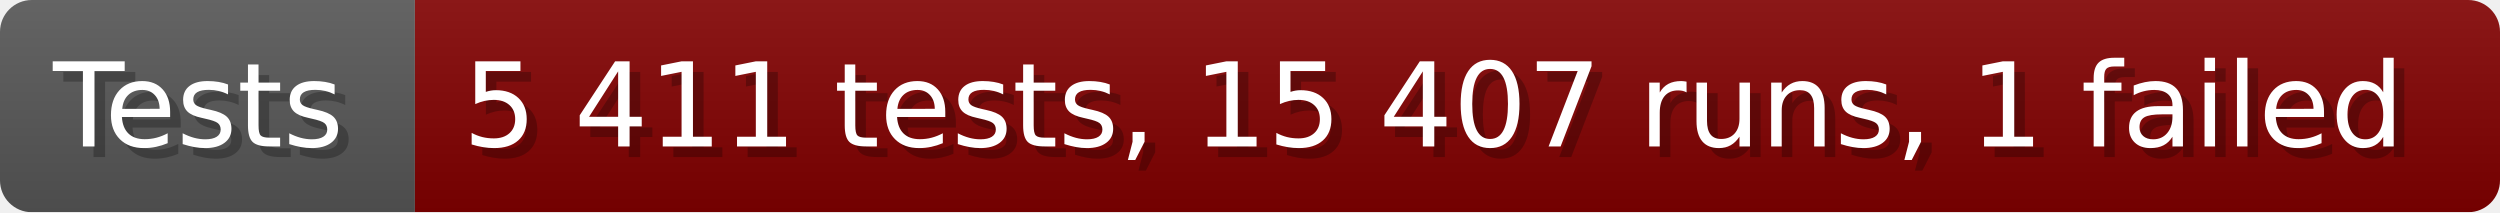
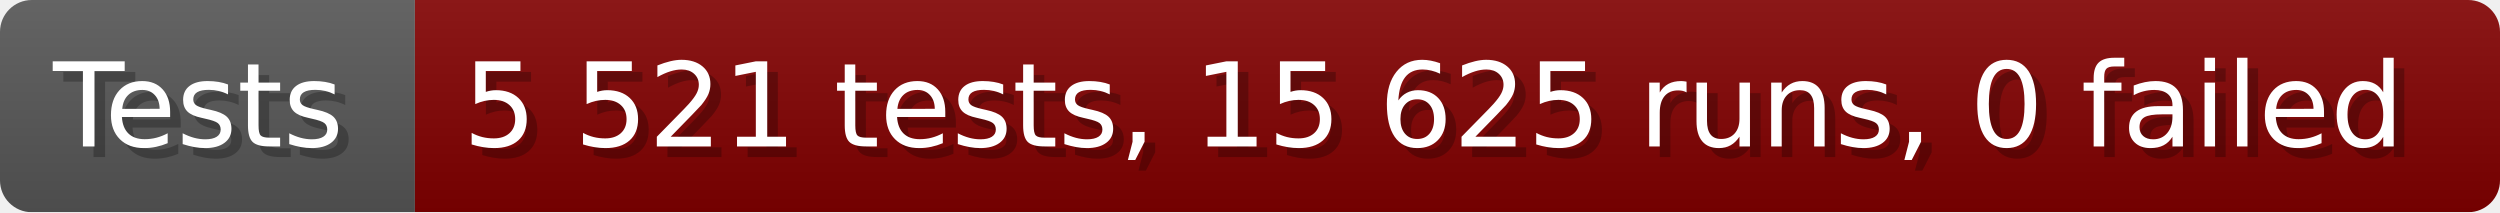
- <svg xmlns="http://www.w3.org/2000/svg" width="235.6" height="20" viewBox="0 0 2356 200" role="img" aria-label="Tests: 5 411 tests, 15 407 runs, 1 failed">
+ <svg xmlns="http://www.w3.org/2000/svg" width="235.6" height="20" viewBox="0 0 2356 200" role="img" aria-label="Tests: 5 521 tests, 15 625 runs, 0 failed">
  <linearGradient id="a" x2="0" y2="100%">
    <stop offset="0" stop-opacity=".1" stop-color="#EEE" />
    <stop offset="1" stop-opacity=".1" />
  </linearGradient>
  <mask id="m">
    <rect width="2356" height="200" rx="30" fill="#FFF" />
  </mask>
  <g mask="url(#m)">
    <rect width="391" height="200" fill="#555" />
    <rect width="1965" height="200" fill="#800000" x="391" />
    <rect width="2356" height="200" fill="url(#a)" />
  </g>
  <g aria-hidden="true" fill="#fff" text-anchor="start" font-family="Verdana,DejaVu Sans,sans-serif" font-size="110">
    <text x="60" y="148" textLength="291" fill="#000" opacity="0.25">Tests</text>
    <text x="50" y="138" textLength="291">Tests</text>
-     <text x="446" y="148" textLength="1865" fill="#000" opacity="0.25">5 411 tests, 15 407 runs, 1 failed</text>
-     <text x="436" y="138" textLength="1865">5 411 tests, 15 407 runs, 1 failed</text>
+     <text x="446" y="148" textLength="1865" fill="#000" opacity="0.25">5 521 tests, 15 625 runs, 0 failed</text>
+     <text x="436" y="138" textLength="1865">5 521 tests, 15 625 runs, 0 failed</text>
  </g>
</svg>
